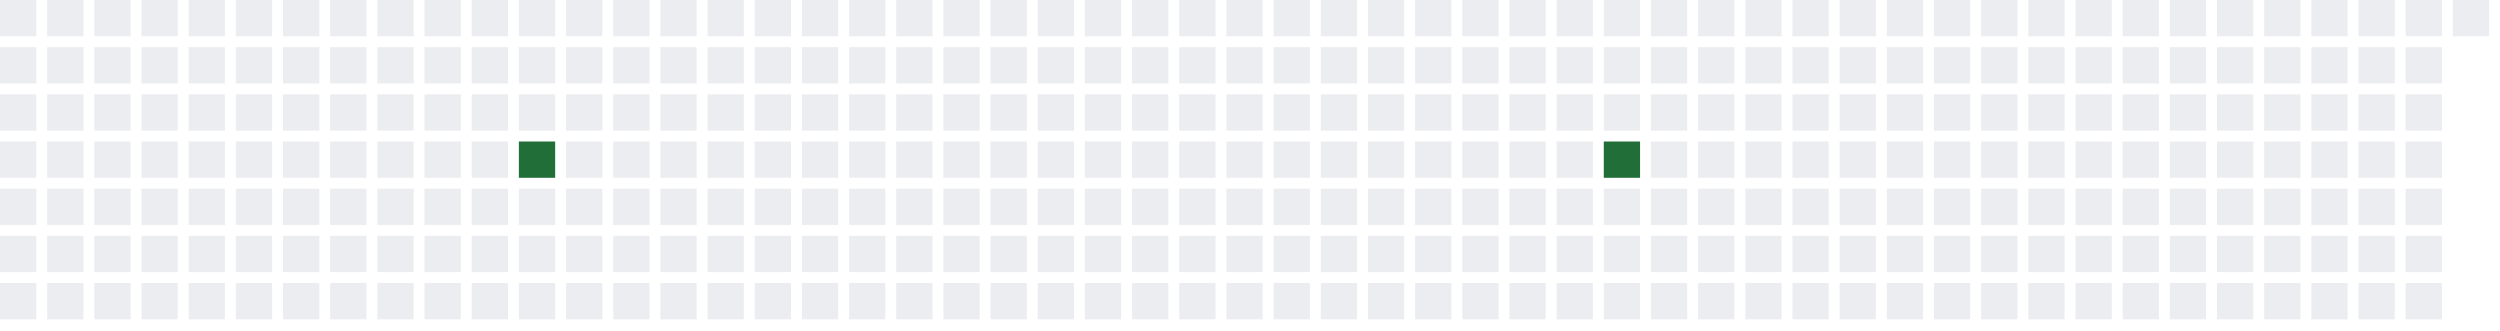
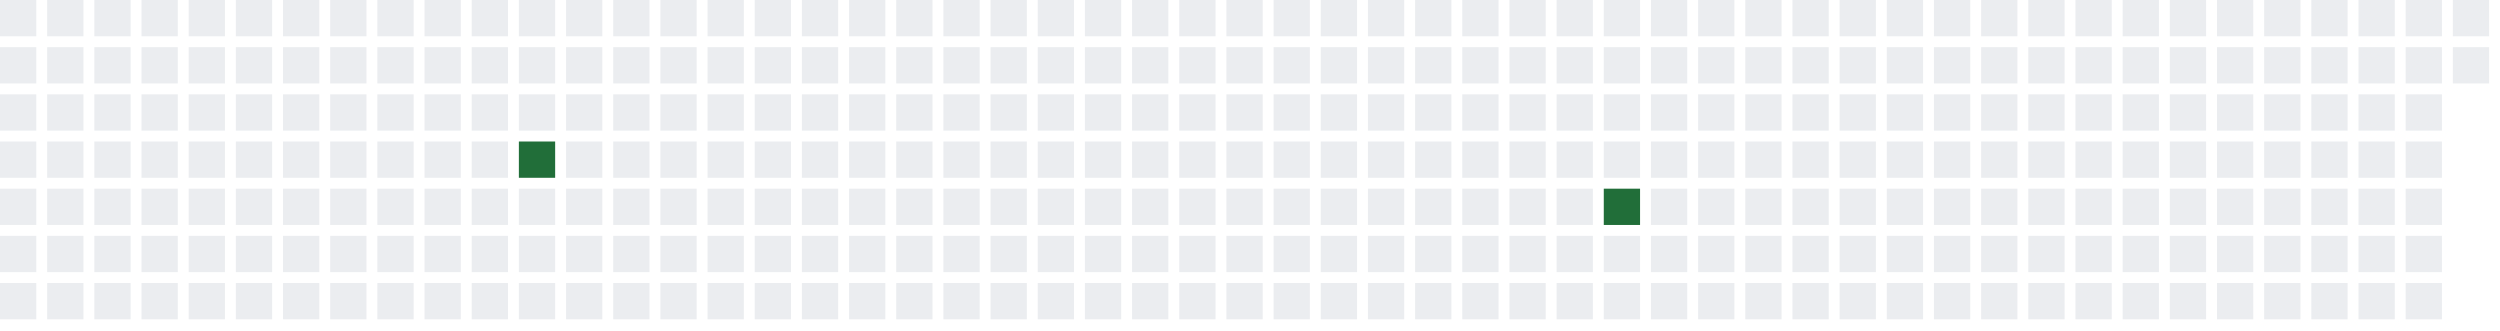
<svg xmlns="http://www.w3.org/2000/svg" width="689" height="91">
  <defs>
    <filter id="glow">
      <feGaussianBlur stdDeviation="3" result="coloredBlur" />
      <feMerge>
        <feMergeNode in="coloredBlur" />
        <feMergeNode in="SourceGraphic" />
      </feMerge>
    </filter>
  </defs>
  <style>
        .day-0 { fill: #ebedf0; }
        .day-1 { fill: #9be9a8; }
        .day-2 { fill: #40c463; }
        .day-3 { fill: #30a14e; }
        .day-4 { fill: #216e39; }

        @keyframes pulse-glow {
            0% { filter: url(#glow); opacity: 0.7; }
            50% { filter: url(#glow); opacity: 1; }
            100% { filter: url(#glow); opacity: 0.7; }
        }

        .glowing-rect {
            animation: pulse-glow 2s infinite alternate;
        }
    </style>
  <rect x="0" y="0" width="10" height="10" class="day-0" />
  <rect x="0" y="13" width="10" height="10" class="day-0" />
  <rect x="0" y="26" width="10" height="10" class="day-0" />
  <rect x="0" y="39" width="10" height="10" class="day-0" />
  <rect x="0" y="52" width="10" height="10" class="day-0" />
  <rect x="0" y="65" width="10" height="10" class="day-0" />
  <rect x="0" y="78" width="10" height="10" class="day-0" />
  <rect x="13" y="0" width="10" height="10" class="day-0" />
  <rect x="13" y="13" width="10" height="10" class="day-0" />
  <rect x="13" y="26" width="10" height="10" class="day-0" />
  <rect x="13" y="39" width="10" height="10" class="day-0" />
  <rect x="13" y="52" width="10" height="10" class="day-0" />
  <rect x="13" y="65" width="10" height="10" class="day-0" />
  <rect x="13" y="78" width="10" height="10" class="day-0" />
  <rect x="26" y="0" width="10" height="10" class="day-0" />
  <rect x="26" y="13" width="10" height="10" class="day-0" />
  <rect x="26" y="26" width="10" height="10" class="day-0" />
  <rect x="26" y="39" width="10" height="10" class="day-0" />
  <rect x="26" y="52" width="10" height="10" class="day-0" />
  <rect x="26" y="65" width="10" height="10" class="day-0" />
  <rect x="26" y="78" width="10" height="10" class="day-0" />
  <rect x="39" y="0" width="10" height="10" class="day-0" />
  <rect x="39" y="13" width="10" height="10" class="day-0" />
  <rect x="39" y="26" width="10" height="10" class="day-0" />
  <rect x="39" y="39" width="10" height="10" class="day-0" />
  <rect x="39" y="52" width="10" height="10" class="day-0" />
  <rect x="39" y="65" width="10" height="10" class="day-0" />
  <rect x="39" y="78" width="10" height="10" class="day-0" />
  <rect x="52" y="0" width="10" height="10" class="day-0" />
  <rect x="52" y="13" width="10" height="10" class="day-0" />
  <rect x="52" y="26" width="10" height="10" class="day-0" />
  <rect x="52" y="39" width="10" height="10" class="day-0" />
  <rect x="52" y="52" width="10" height="10" class="day-0" />
  <rect x="52" y="65" width="10" height="10" class="day-0" />
  <rect x="52" y="78" width="10" height="10" class="day-0" />
  <rect x="65" y="0" width="10" height="10" class="day-0" />
  <rect x="65" y="13" width="10" height="10" class="day-0" />
  <rect x="65" y="26" width="10" height="10" class="day-0" />
  <rect x="65" y="39" width="10" height="10" class="day-0" />
  <rect x="65" y="52" width="10" height="10" class="day-0" />
  <rect x="65" y="65" width="10" height="10" class="day-0" />
  <rect x="65" y="78" width="10" height="10" class="day-0" />
  <rect x="78" y="0" width="10" height="10" class="day-0" />
  <rect x="78" y="13" width="10" height="10" class="day-0" />
  <rect x="78" y="26" width="10" height="10" class="day-0" />
  <rect x="78" y="39" width="10" height="10" class="day-0" />
  <rect x="78" y="52" width="10" height="10" class="day-0" />
  <rect x="78" y="65" width="10" height="10" class="day-0" />
  <rect x="78" y="78" width="10" height="10" class="day-0" />
  <rect x="91" y="0" width="10" height="10" class="day-0" />
  <rect x="91" y="13" width="10" height="10" class="day-0" />
  <rect x="91" y="26" width="10" height="10" class="day-0" />
  <rect x="91" y="39" width="10" height="10" class="day-0" />
  <rect x="91" y="52" width="10" height="10" class="day-0" />
  <rect x="91" y="65" width="10" height="10" class="day-0" />
  <rect x="91" y="78" width="10" height="10" class="day-0" />
  <rect x="104" y="0" width="10" height="10" class="day-0" />
  <rect x="104" y="13" width="10" height="10" class="day-0" />
  <rect x="104" y="26" width="10" height="10" class="day-0" />
  <rect x="104" y="39" width="10" height="10" class="day-0" />
  <rect x="104" y="52" width="10" height="10" class="day-0" />
  <rect x="104" y="65" width="10" height="10" class="day-0" />
  <rect x="104" y="78" width="10" height="10" class="day-0" />
  <rect x="117" y="0" width="10" height="10" class="day-0" />
  <rect x="117" y="13" width="10" height="10" class="day-0" />
  <rect x="117" y="26" width="10" height="10" class="day-0" />
  <rect x="117" y="39" width="10" height="10" class="day-0" />
  <rect x="117" y="52" width="10" height="10" class="day-0" />
  <rect x="117" y="65" width="10" height="10" class="day-0" />
  <rect x="117" y="78" width="10" height="10" class="day-0" />
  <rect x="130" y="0" width="10" height="10" class="day-0" />
  <rect x="130" y="13" width="10" height="10" class="day-0" />
  <rect x="130" y="26" width="10" height="10" class="day-0" />
  <rect x="130" y="39" width="10" height="10" class="day-0" />
  <rect x="130" y="52" width="10" height="10" class="day-0" />
  <rect x="130" y="65" width="10" height="10" class="day-0" />
  <rect x="130" y="78" width="10" height="10" class="day-0" />
  <rect x="143" y="0" width="10" height="10" class="day-0" />
  <rect x="143" y="13" width="10" height="10" class="day-0" />
  <rect x="143" y="26" width="10" height="10" class="day-0" />
  <rect x="143" y="39" width="10" height="10" class="day-4 glowing-rect" />
  <rect x="143" y="52" width="10" height="10" class="day-0" />
  <rect x="143" y="65" width="10" height="10" class="day-0" />
  <rect x="143" y="78" width="10" height="10" class="day-0" />
  <rect x="156" y="0" width="10" height="10" class="day-0" />
  <rect x="156" y="13" width="10" height="10" class="day-0" />
  <rect x="156" y="26" width="10" height="10" class="day-0" />
  <rect x="156" y="39" width="10" height="10" class="day-0" />
  <rect x="156" y="52" width="10" height="10" class="day-0" />
  <rect x="156" y="65" width="10" height="10" class="day-0" />
  <rect x="156" y="78" width="10" height="10" class="day-0" />
  <rect x="169" y="0" width="10" height="10" class="day-0" />
  <rect x="169" y="13" width="10" height="10" class="day-0" />
  <rect x="169" y="26" width="10" height="10" class="day-0" />
  <rect x="169" y="39" width="10" height="10" class="day-0" />
  <rect x="169" y="52" width="10" height="10" class="day-0" />
  <rect x="169" y="65" width="10" height="10" class="day-0" />
  <rect x="169" y="78" width="10" height="10" class="day-0" />
  <rect x="182" y="0" width="10" height="10" class="day-0" />
  <rect x="182" y="13" width="10" height="10" class="day-0" />
  <rect x="182" y="26" width="10" height="10" class="day-0" />
  <rect x="182" y="39" width="10" height="10" class="day-0" />
  <rect x="182" y="52" width="10" height="10" class="day-0" />
  <rect x="182" y="65" width="10" height="10" class="day-0" />
  <rect x="182" y="78" width="10" height="10" class="day-0" />
  <rect x="195" y="0" width="10" height="10" class="day-0" />
  <rect x="195" y="13" width="10" height="10" class="day-0" />
  <rect x="195" y="26" width="10" height="10" class="day-0" />
  <rect x="195" y="39" width="10" height="10" class="day-0" />
  <rect x="195" y="52" width="10" height="10" class="day-0" />
  <rect x="195" y="65" width="10" height="10" class="day-0" />
  <rect x="195" y="78" width="10" height="10" class="day-0" />
  <rect x="208" y="0" width="10" height="10" class="day-0" />
  <rect x="208" y="13" width="10" height="10" class="day-0" />
  <rect x="208" y="26" width="10" height="10" class="day-0" />
  <rect x="208" y="39" width="10" height="10" class="day-0" />
  <rect x="208" y="52" width="10" height="10" class="day-0" />
  <rect x="208" y="65" width="10" height="10" class="day-0" />
  <rect x="208" y="78" width="10" height="10" class="day-0" />
  <rect x="221" y="0" width="10" height="10" class="day-0" />
  <rect x="221" y="13" width="10" height="10" class="day-0" />
  <rect x="221" y="26" width="10" height="10" class="day-0" />
  <rect x="221" y="39" width="10" height="10" class="day-0" />
  <rect x="221" y="52" width="10" height="10" class="day-0" />
  <rect x="221" y="65" width="10" height="10" class="day-0" />
  <rect x="221" y="78" width="10" height="10" class="day-0" />
  <rect x="234" y="0" width="10" height="10" class="day-0" />
  <rect x="234" y="13" width="10" height="10" class="day-0" />
  <rect x="234" y="26" width="10" height="10" class="day-0" />
  <rect x="234" y="39" width="10" height="10" class="day-0" />
  <rect x="234" y="52" width="10" height="10" class="day-0" />
  <rect x="234" y="65" width="10" height="10" class="day-0" />
  <rect x="234" y="78" width="10" height="10" class="day-0" />
  <rect x="247" y="0" width="10" height="10" class="day-0" />
  <rect x="247" y="13" width="10" height="10" class="day-0" />
  <rect x="247" y="26" width="10" height="10" class="day-0" />
  <rect x="247" y="39" width="10" height="10" class="day-0" />
  <rect x="247" y="52" width="10" height="10" class="day-0" />
  <rect x="247" y="65" width="10" height="10" class="day-0" />
  <rect x="247" y="78" width="10" height="10" class="day-0" />
  <rect x="260" y="0" width="10" height="10" class="day-0" />
  <rect x="260" y="13" width="10" height="10" class="day-0" />
  <rect x="260" y="26" width="10" height="10" class="day-0" />
  <rect x="260" y="39" width="10" height="10" class="day-0" />
  <rect x="260" y="52" width="10" height="10" class="day-0" />
  <rect x="260" y="65" width="10" height="10" class="day-0" />
  <rect x="260" y="78" width="10" height="10" class="day-0" />
  <rect x="273" y="0" width="10" height="10" class="day-0" />
  <rect x="273" y="13" width="10" height="10" class="day-0" />
  <rect x="273" y="26" width="10" height="10" class="day-0" />
  <rect x="273" y="39" width="10" height="10" class="day-0" />
  <rect x="273" y="52" width="10" height="10" class="day-0" />
  <rect x="273" y="65" width="10" height="10" class="day-0" />
  <rect x="273" y="78" width="10" height="10" class="day-0" />
  <rect x="286" y="0" width="10" height="10" class="day-0" />
  <rect x="286" y="13" width="10" height="10" class="day-0" />
  <rect x="286" y="26" width="10" height="10" class="day-0" />
  <rect x="286" y="39" width="10" height="10" class="day-0" />
  <rect x="286" y="52" width="10" height="10" class="day-0" />
  <rect x="286" y="65" width="10" height="10" class="day-0" />
  <rect x="286" y="78" width="10" height="10" class="day-0" />
  <rect x="299" y="0" width="10" height="10" class="day-0" />
  <rect x="299" y="13" width="10" height="10" class="day-0" />
  <rect x="299" y="26" width="10" height="10" class="day-0" />
  <rect x="299" y="39" width="10" height="10" class="day-0" />
  <rect x="299" y="52" width="10" height="10" class="day-0" />
  <rect x="299" y="65" width="10" height="10" class="day-0" />
  <rect x="299" y="78" width="10" height="10" class="day-0" />
  <rect x="312" y="0" width="10" height="10" class="day-0" />
  <rect x="312" y="13" width="10" height="10" class="day-0" />
  <rect x="312" y="26" width="10" height="10" class="day-0" />
  <rect x="312" y="39" width="10" height="10" class="day-0" />
  <rect x="312" y="52" width="10" height="10" class="day-0" />
  <rect x="312" y="65" width="10" height="10" class="day-0" />
  <rect x="312" y="78" width="10" height="10" class="day-0" />
  <rect x="325" y="0" width="10" height="10" class="day-0" />
  <rect x="325" y="13" width="10" height="10" class="day-0" />
  <rect x="325" y="26" width="10" height="10" class="day-0" />
  <rect x="325" y="39" width="10" height="10" class="day-0" />
  <rect x="325" y="52" width="10" height="10" class="day-0" />
  <rect x="325" y="65" width="10" height="10" class="day-0" />
  <rect x="325" y="78" width="10" height="10" class="day-0" />
  <rect x="338" y="0" width="10" height="10" class="day-0" />
  <rect x="338" y="13" width="10" height="10" class="day-0" />
  <rect x="338" y="26" width="10" height="10" class="day-0" />
  <rect x="338" y="39" width="10" height="10" class="day-0" />
  <rect x="338" y="52" width="10" height="10" class="day-0" />
  <rect x="338" y="65" width="10" height="10" class="day-0" />
  <rect x="338" y="78" width="10" height="10" class="day-0" />
  <rect x="351" y="0" width="10" height="10" class="day-0" />
  <rect x="351" y="13" width="10" height="10" class="day-0" />
  <rect x="351" y="26" width="10" height="10" class="day-0" />
  <rect x="351" y="39" width="10" height="10" class="day-0" />
  <rect x="351" y="52" width="10" height="10" class="day-0" />
  <rect x="351" y="65" width="10" height="10" class="day-0" />
  <rect x="351" y="78" width="10" height="10" class="day-0" />
  <rect x="364" y="0" width="10" height="10" class="day-0" />
  <rect x="364" y="13" width="10" height="10" class="day-0" />
  <rect x="364" y="26" width="10" height="10" class="day-0" />
  <rect x="364" y="39" width="10" height="10" class="day-0" />
  <rect x="364" y="52" width="10" height="10" class="day-0" />
  <rect x="364" y="65" width="10" height="10" class="day-0" />
  <rect x="364" y="78" width="10" height="10" class="day-0" />
  <rect x="377" y="0" width="10" height="10" class="day-0" />
  <rect x="377" y="13" width="10" height="10" class="day-0" />
  <rect x="377" y="26" width="10" height="10" class="day-0" />
  <rect x="377" y="39" width="10" height="10" class="day-0" />
  <rect x="377" y="52" width="10" height="10" class="day-0" />
  <rect x="377" y="65" width="10" height="10" class="day-0" />
  <rect x="377" y="78" width="10" height="10" class="day-0" />
  <rect x="390" y="0" width="10" height="10" class="day-0" />
  <rect x="390" y="13" width="10" height="10" class="day-0" />
  <rect x="390" y="26" width="10" height="10" class="day-0" />
  <rect x="390" y="39" width="10" height="10" class="day-0" />
  <rect x="390" y="52" width="10" height="10" class="day-0" />
  <rect x="390" y="65" width="10" height="10" class="day-0" />
  <rect x="390" y="78" width="10" height="10" class="day-0" />
  <rect x="403" y="0" width="10" height="10" class="day-0" />
  <rect x="403" y="13" width="10" height="10" class="day-0" />
  <rect x="403" y="26" width="10" height="10" class="day-0" />
  <rect x="403" y="39" width="10" height="10" class="day-0" />
  <rect x="403" y="52" width="10" height="10" class="day-0" />
  <rect x="403" y="65" width="10" height="10" class="day-0" />
  <rect x="403" y="78" width="10" height="10" class="day-0" />
  <rect x="416" y="0" width="10" height="10" class="day-0" />
  <rect x="416" y="13" width="10" height="10" class="day-0" />
  <rect x="416" y="26" width="10" height="10" class="day-0" />
  <rect x="416" y="39" width="10" height="10" class="day-0" />
  <rect x="416" y="52" width="10" height="10" class="day-0" />
  <rect x="416" y="65" width="10" height="10" class="day-0" />
  <rect x="416" y="78" width="10" height="10" class="day-0" />
  <rect x="429" y="0" width="10" height="10" class="day-0" />
  <rect x="429" y="13" width="10" height="10" class="day-0" />
  <rect x="429" y="26" width="10" height="10" class="day-0" />
  <rect x="429" y="39" width="10" height="10" class="day-0" />
  <rect x="429" y="52" width="10" height="10" class="day-0" />
  <rect x="429" y="65" width="10" height="10" class="day-0" />
  <rect x="429" y="78" width="10" height="10" class="day-0" />
  <rect x="442" y="0" width="10" height="10" class="day-0" />
  <rect x="442" y="13" width="10" height="10" class="day-0" />
  <rect x="442" y="26" width="10" height="10" class="day-0" />
-   <rect x="442" y="39" width="10" height="10" class="day-4 glowing-rect" />
-   <rect x="442" y="52" width="10" height="10" class="day-0" />
+   <rect x="442" y="39" width="10" height="10" class="day-0" />
+   <rect x="442" y="52" width="10" height="10" class="day-4 glowing-rect" />
  <rect x="442" y="65" width="10" height="10" class="day-0" />
  <rect x="442" y="78" width="10" height="10" class="day-0" />
  <rect x="455" y="0" width="10" height="10" class="day-0" />
  <rect x="455" y="13" width="10" height="10" class="day-0" />
  <rect x="455" y="26" width="10" height="10" class="day-0" />
  <rect x="455" y="39" width="10" height="10" class="day-0" />
  <rect x="455" y="52" width="10" height="10" class="day-0" />
  <rect x="455" y="65" width="10" height="10" class="day-0" />
  <rect x="455" y="78" width="10" height="10" class="day-0" />
  <rect x="468" y="0" width="10" height="10" class="day-0" />
  <rect x="468" y="13" width="10" height="10" class="day-0" />
  <rect x="468" y="26" width="10" height="10" class="day-0" />
  <rect x="468" y="39" width="10" height="10" class="day-0" />
  <rect x="468" y="52" width="10" height="10" class="day-0" />
  <rect x="468" y="65" width="10" height="10" class="day-0" />
  <rect x="468" y="78" width="10" height="10" class="day-0" />
  <rect x="481" y="0" width="10" height="10" class="day-0" />
  <rect x="481" y="13" width="10" height="10" class="day-0" />
  <rect x="481" y="26" width="10" height="10" class="day-0" />
  <rect x="481" y="39" width="10" height="10" class="day-0" />
  <rect x="481" y="52" width="10" height="10" class="day-0" />
  <rect x="481" y="65" width="10" height="10" class="day-0" />
  <rect x="481" y="78" width="10" height="10" class="day-0" />
  <rect x="494" y="0" width="10" height="10" class="day-0" />
  <rect x="494" y="13" width="10" height="10" class="day-0" />
  <rect x="494" y="26" width="10" height="10" class="day-0" />
  <rect x="494" y="39" width="10" height="10" class="day-0" />
  <rect x="494" y="52" width="10" height="10" class="day-0" />
  <rect x="494" y="65" width="10" height="10" class="day-0" />
  <rect x="494" y="78" width="10" height="10" class="day-0" />
  <rect x="507" y="0" width="10" height="10" class="day-0" />
  <rect x="507" y="13" width="10" height="10" class="day-0" />
  <rect x="507" y="26" width="10" height="10" class="day-0" />
  <rect x="507" y="39" width="10" height="10" class="day-0" />
  <rect x="507" y="52" width="10" height="10" class="day-0" />
  <rect x="507" y="65" width="10" height="10" class="day-0" />
  <rect x="507" y="78" width="10" height="10" class="day-0" />
  <rect x="520" y="0" width="10" height="10" class="day-0" />
  <rect x="520" y="13" width="10" height="10" class="day-0" />
  <rect x="520" y="26" width="10" height="10" class="day-0" />
  <rect x="520" y="39" width="10" height="10" class="day-0" />
  <rect x="520" y="52" width="10" height="10" class="day-0" />
  <rect x="520" y="65" width="10" height="10" class="day-0" />
  <rect x="520" y="78" width="10" height="10" class="day-0" />
  <rect x="533" y="0" width="10" height="10" class="day-0" />
  <rect x="533" y="13" width="10" height="10" class="day-0" />
  <rect x="533" y="26" width="10" height="10" class="day-0" />
  <rect x="533" y="39" width="10" height="10" class="day-0" />
  <rect x="533" y="52" width="10" height="10" class="day-0" />
  <rect x="533" y="65" width="10" height="10" class="day-0" />
  <rect x="533" y="78" width="10" height="10" class="day-0" />
  <rect x="546" y="0" width="10" height="10" class="day-0" />
  <rect x="546" y="13" width="10" height="10" class="day-0" />
  <rect x="546" y="26" width="10" height="10" class="day-0" />
  <rect x="546" y="39" width="10" height="10" class="day-0" />
  <rect x="546" y="52" width="10" height="10" class="day-0" />
  <rect x="546" y="65" width="10" height="10" class="day-0" />
  <rect x="546" y="78" width="10" height="10" class="day-0" />
  <rect x="559" y="0" width="10" height="10" class="day-0" />
  <rect x="559" y="13" width="10" height="10" class="day-0" />
  <rect x="559" y="26" width="10" height="10" class="day-0" />
  <rect x="559" y="39" width="10" height="10" class="day-0" />
  <rect x="559" y="52" width="10" height="10" class="day-0" />
  <rect x="559" y="65" width="10" height="10" class="day-0" />
  <rect x="559" y="78" width="10" height="10" class="day-0" />
  <rect x="572" y="0" width="10" height="10" class="day-0" />
  <rect x="572" y="13" width="10" height="10" class="day-0" />
  <rect x="572" y="26" width="10" height="10" class="day-0" />
  <rect x="572" y="39" width="10" height="10" class="day-0" />
  <rect x="572" y="52" width="10" height="10" class="day-0" />
  <rect x="572" y="65" width="10" height="10" class="day-0" />
  <rect x="572" y="78" width="10" height="10" class="day-0" />
  <rect x="585" y="0" width="10" height="10" class="day-0" />
  <rect x="585" y="13" width="10" height="10" class="day-0" />
  <rect x="585" y="26" width="10" height="10" class="day-0" />
  <rect x="585" y="39" width="10" height="10" class="day-0" />
  <rect x="585" y="52" width="10" height="10" class="day-0" />
  <rect x="585" y="65" width="10" height="10" class="day-0" />
  <rect x="585" y="78" width="10" height="10" class="day-0" />
  <rect x="598" y="0" width="10" height="10" class="day-0" />
  <rect x="598" y="13" width="10" height="10" class="day-0" />
  <rect x="598" y="26" width="10" height="10" class="day-0" />
  <rect x="598" y="39" width="10" height="10" class="day-0" />
  <rect x="598" y="52" width="10" height="10" class="day-0" />
  <rect x="598" y="65" width="10" height="10" class="day-0" />
  <rect x="598" y="78" width="10" height="10" class="day-0" />
  <rect x="611" y="0" width="10" height="10" class="day-0" />
  <rect x="611" y="13" width="10" height="10" class="day-0" />
  <rect x="611" y="26" width="10" height="10" class="day-0" />
  <rect x="611" y="39" width="10" height="10" class="day-0" />
  <rect x="611" y="52" width="10" height="10" class="day-0" />
  <rect x="611" y="65" width="10" height="10" class="day-0" />
  <rect x="611" y="78" width="10" height="10" class="day-0" />
  <rect x="624" y="0" width="10" height="10" class="day-0" />
  <rect x="624" y="13" width="10" height="10" class="day-0" />
  <rect x="624" y="26" width="10" height="10" class="day-0" />
  <rect x="624" y="39" width="10" height="10" class="day-0" />
  <rect x="624" y="52" width="10" height="10" class="day-0" />
  <rect x="624" y="65" width="10" height="10" class="day-0" />
  <rect x="624" y="78" width="10" height="10" class="day-0" />
  <rect x="637" y="0" width="10" height="10" class="day-0" />
  <rect x="637" y="13" width="10" height="10" class="day-0" />
  <rect x="637" y="26" width="10" height="10" class="day-0" />
  <rect x="637" y="39" width="10" height="10" class="day-0" />
  <rect x="637" y="52" width="10" height="10" class="day-0" />
  <rect x="637" y="65" width="10" height="10" class="day-0" />
  <rect x="637" y="78" width="10" height="10" class="day-0" />
  <rect x="650" y="0" width="10" height="10" class="day-0" />
  <rect x="650" y="13" width="10" height="10" class="day-0" />
  <rect x="650" y="26" width="10" height="10" class="day-0" />
  <rect x="650" y="39" width="10" height="10" class="day-0" />
  <rect x="650" y="52" width="10" height="10" class="day-0" />
  <rect x="650" y="65" width="10" height="10" class="day-0" />
  <rect x="650" y="78" width="10" height="10" class="day-0" />
  <rect x="663" y="0" width="10" height="10" class="day-0" />
  <rect x="663" y="13" width="10" height="10" class="day-0" />
  <rect x="663" y="26" width="10" height="10" class="day-0" />
  <rect x="663" y="39" width="10" height="10" class="day-0" />
  <rect x="663" y="52" width="10" height="10" class="day-0" />
  <rect x="663" y="65" width="10" height="10" class="day-0" />
  <rect x="663" y="78" width="10" height="10" class="day-0" />
  <rect x="676" y="0" width="10" height="10" class="day-0" />
+   <rect x="676" y="13" width="10" height="10" class="day-0" />
</svg>
